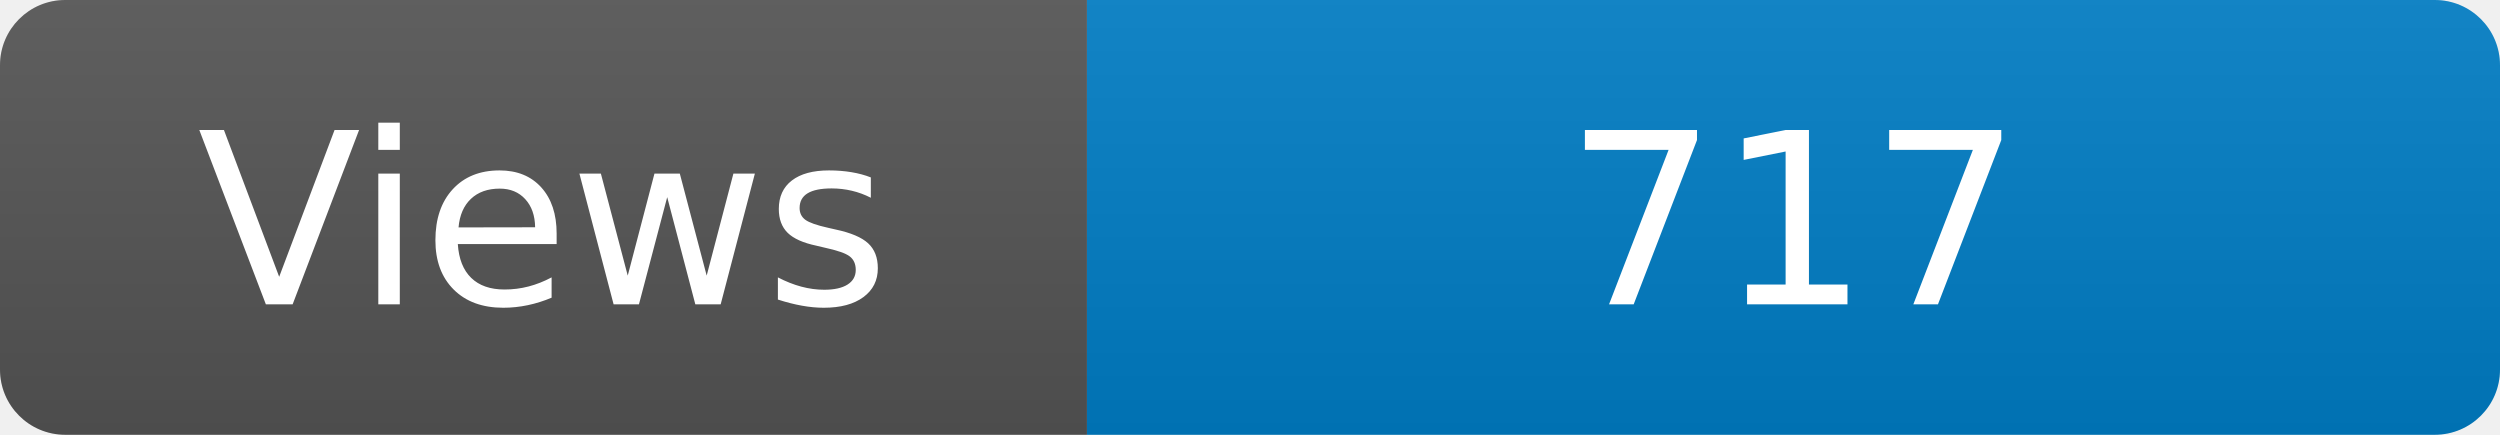
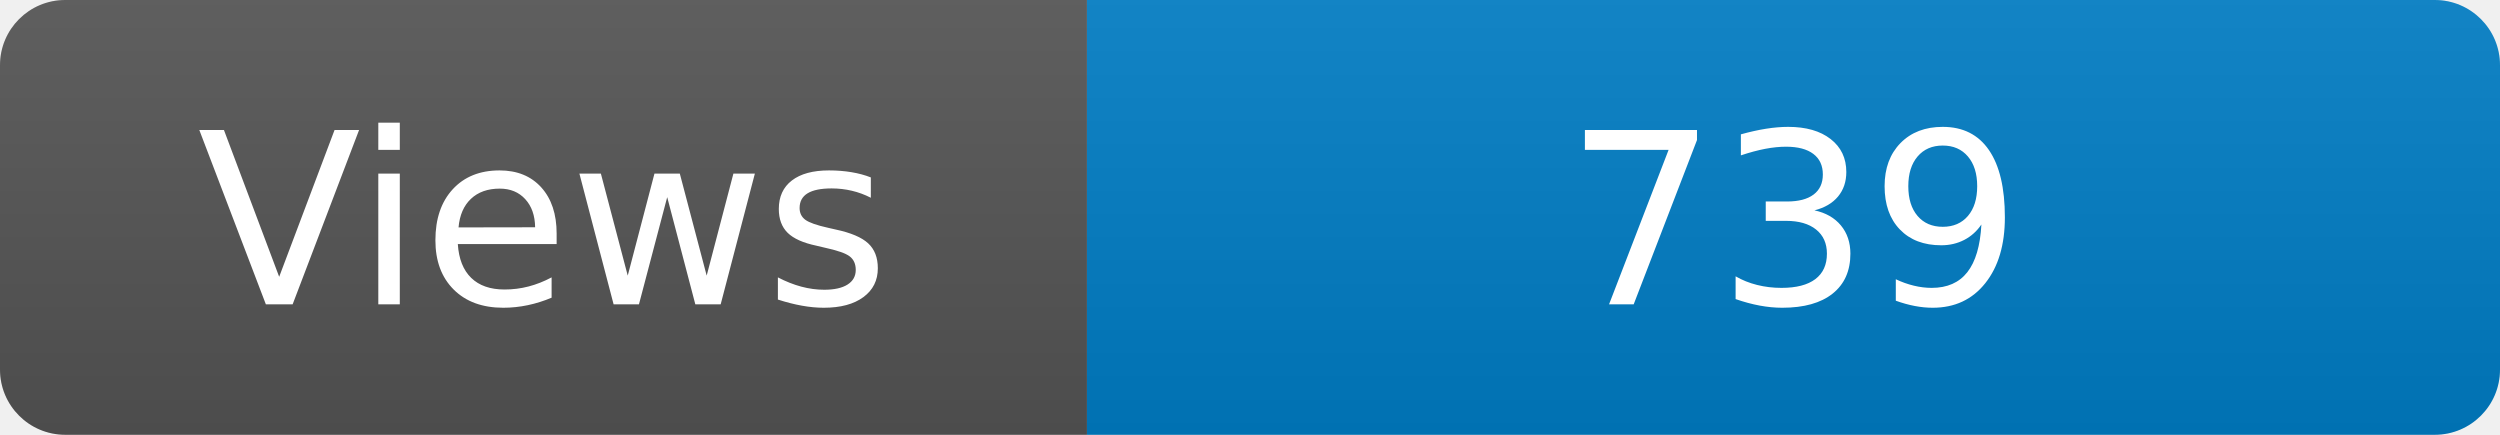
<svg xmlns="http://www.w3.org/2000/svg" width="115" height="20" role="img" aria-label="Maintained?: yes">
  <linearGradient id="s" x2="0" y2="100%">
    <stop offset="0" stop-color="#bbb" stop-opacity=".1" />
    <stop offset="1" stop-opacity=".1" />
  </linearGradient>
  <clipPath id="r">
    <rect width="115" height="20" rx="3" fill="#fff" />
  </clipPath>
  <g clip-path="url(#r)">
    <rect width="50" height="20" fill="#555" />
    <rect x="50" width="160" height="20" fill="#007ec6" />
    <rect width="115" height="20" fill="url(#s)" />
  </g>
  <g fill="#fff" text-anchor="middle" font-family="Verdana,Geneva,DejaVu Sans,sans-serif" font-size="110">
    <text x="250" y="140" transform="scale(.1)" fill="#fff">Views</text>
-     <text x="825" y="140" transform="scale(.1)" fill="#fff">717</text>
+     <text x="825" y="140" transform="scale(.1)" fill="#fff">739</text>
  </g>
</svg>
